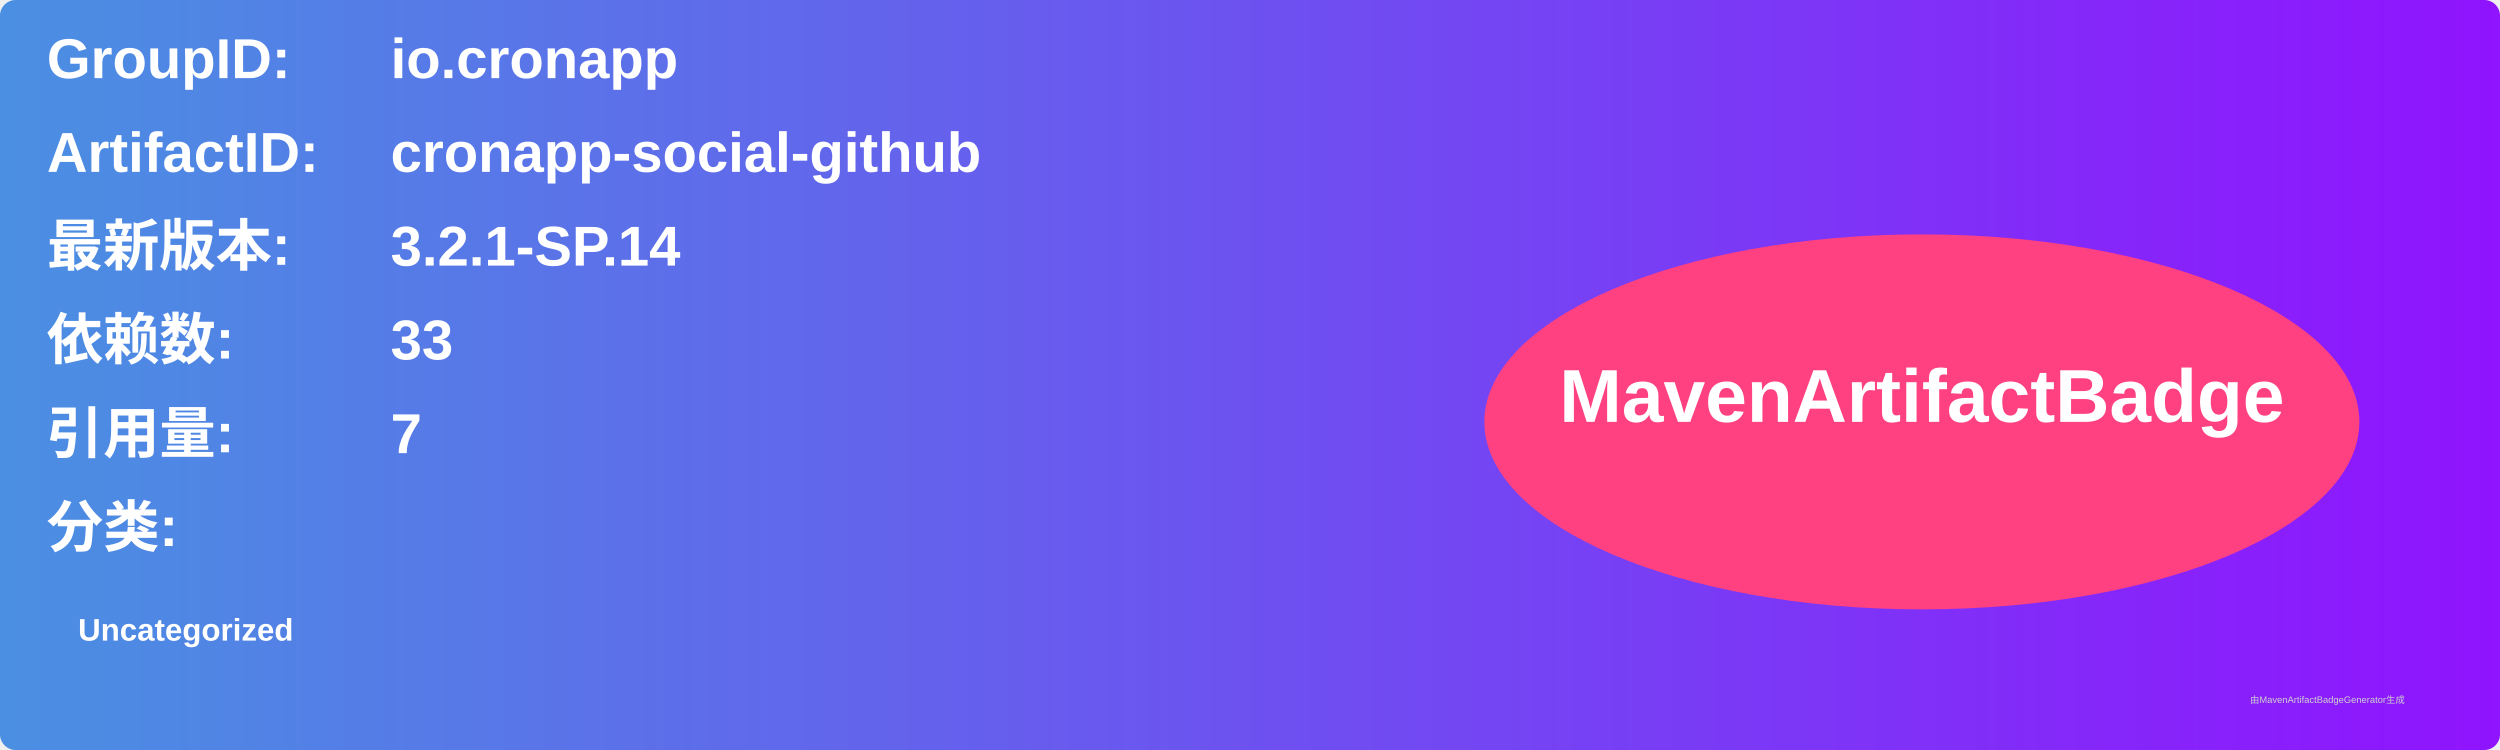
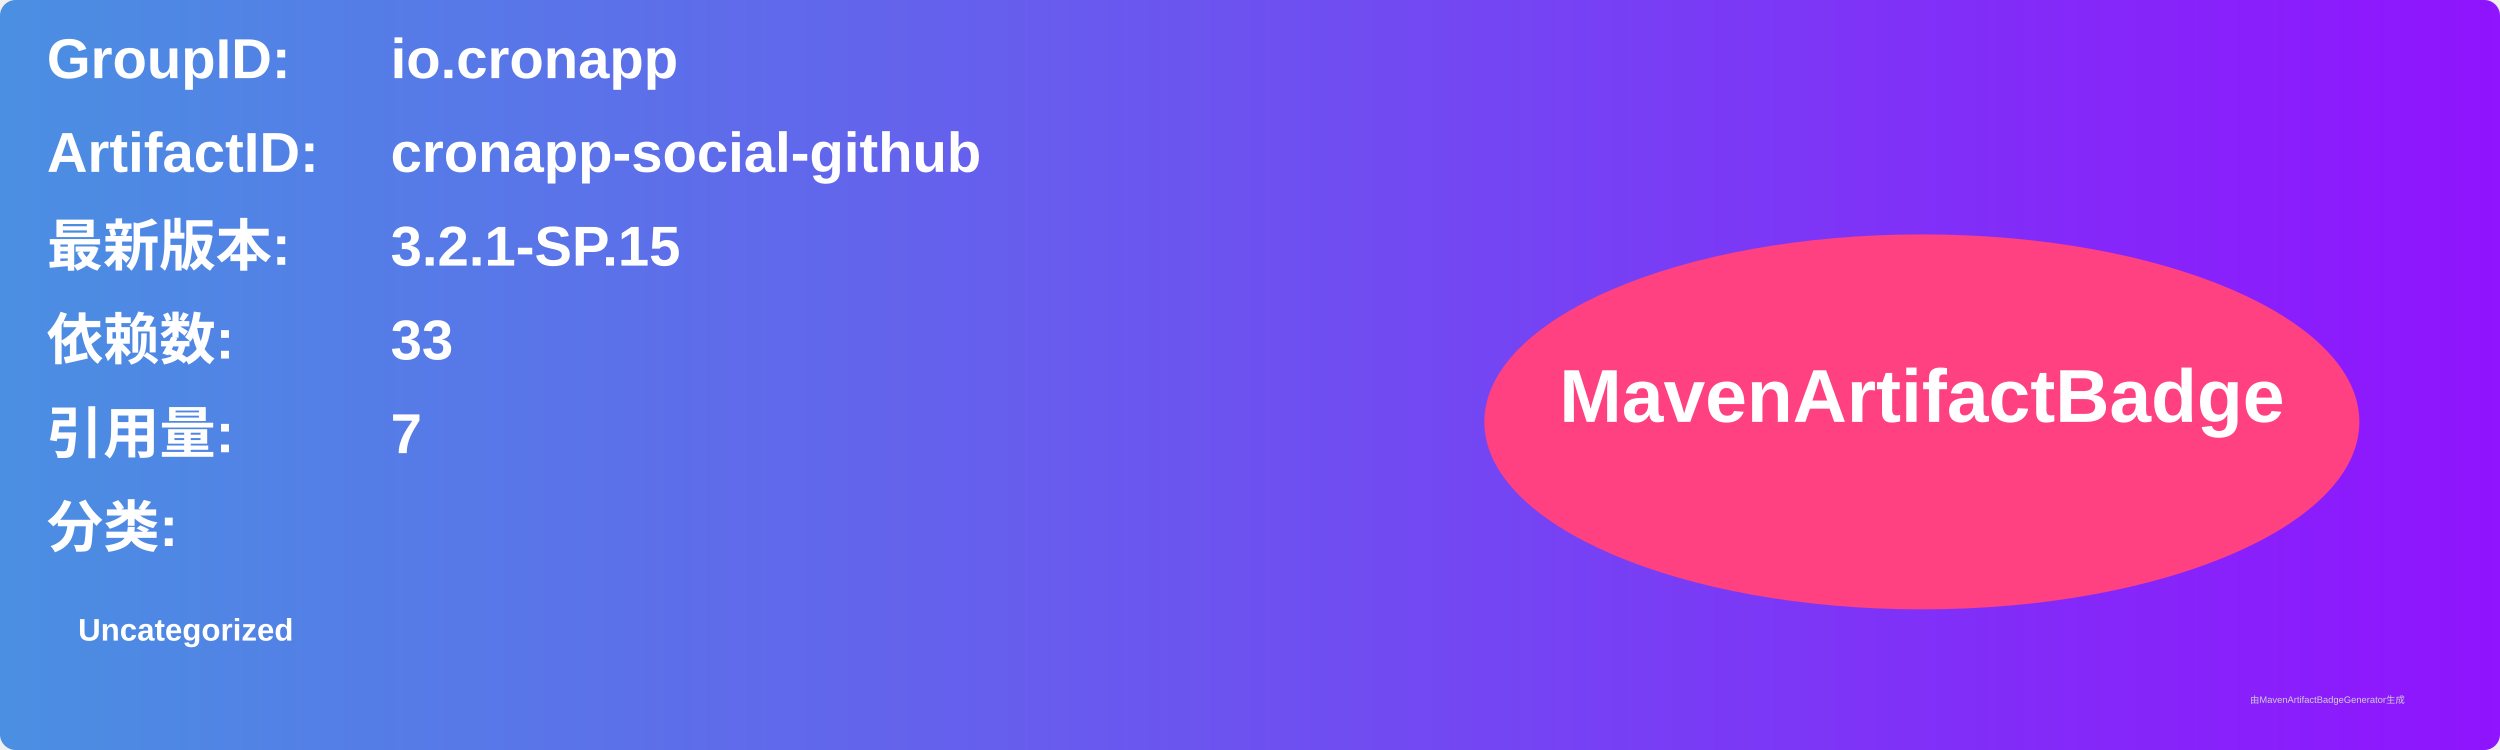
<svg xmlns="http://www.w3.org/2000/svg" width="800" height="240" viewBox="0 0 800 240">
  <linearGradient id="grad" x1="0%" y1="0%" x2="100%" y2="0%">
    <stop offset="0%" stop-color="#4a90e2" />
    <stop offset="100%" stop-color="#9013fe" />
  </linearGradient>
  <rect width="100%" height="100%" rx="5" ry="5" fill="url(#grad)" />
  <g transform="translate(15, 15)">
    <text x="0" y="10" font-family="Arial" font-size="18" fill="white" font-weight="bold" width="260">GroupID:</text>
    <text x="110" y="10" font-family="Arial" font-size="18" fill="white" font-weight="bold" width="460">io.cronapp</text>
    <text x="0" y="40" font-family="Arial" font-size="18" fill="white" font-weight="bold" width="260">ArtifactID:</text>
    <text x="110" y="40" font-family="Arial" font-size="18" fill="white" font-weight="bold" width="460">cronapp-social-github</text>
    <text x="0" y="70" font-family="Arial" font-size="18" fill="white" font-weight="bold">最新版本:</text>
    <text x="110" y="70" font-family="Arial" font-size="18" fill="white" font-weight="bold">
-       <tspan font-weight="bold">3.2.1-SP.14</tspan>
+       <tspan font-weight="bold">3.2.1-SP.15</tspan>
    </text>
    <text x="0" y="100" font-family="Arial" font-size="18" fill="white" font-weight="bold">依赖数: </text>
    <text x="110" y="100" font-family="Arial" font-size="18" fill="white">
      <tspan font-weight="bold">33</tspan>
    </text>
    <text x="0" y="130" font-family="Arial" font-size="18" fill="white" font-weight="bold">引用量: </text>
    <text x="110" y="130" font-family="Arial" font-size="18" fill="white">
      <tspan font-weight="bold">7</tspan>
    </text>
    <text x="0" y="160" font-family="Arial" font-size="18" fill="white" font-weight="bold">分类:</text>
    <text x="10" y="190" font-family="Arial" font-size="10" fill="white">
      <tspan font-weight="bold">Uncategorized</tspan>
    </text>
    <ellipse cx="600" cy="120" rx="140" ry="60" fill="#ff4081" />
    <text x="600" y="120" text-anchor="middle" font-family="Arial" font-size="24" fill="white" font-weight="bold">MavenArtifactBadge</text>
  </g>
  <text x="720" y="225" font-family="Arial" font-size="3" fill="#d0d0d0">由MavenArtifactBadgeGenerator生成</text>
</svg>
